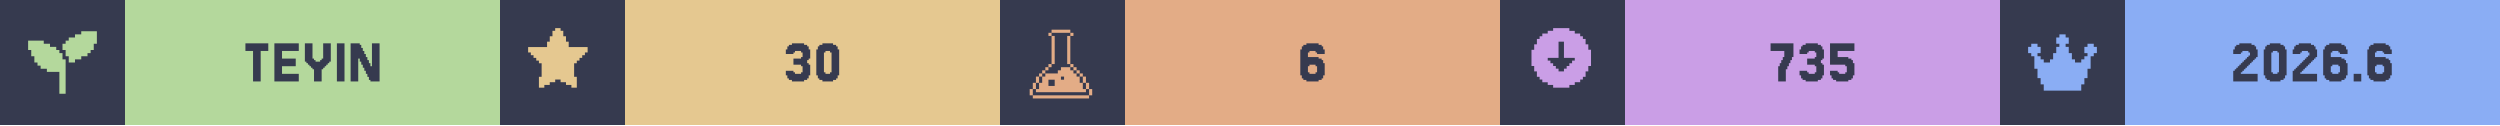
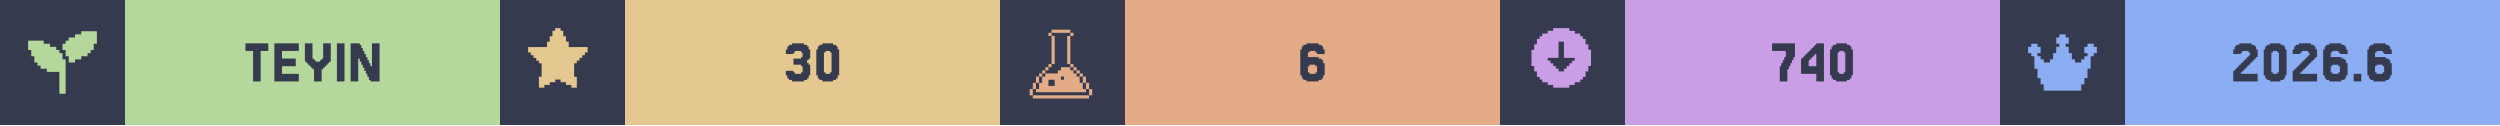
<svg xmlns="http://www.w3.org/2000/svg" width="1200" viewBox="0 0 200 10">
  <g>
    <rect width="200" height="10" fill="#363a4f" />
    <g class="badge" transform="translate(0 0)">
      <path transform="translate(2 2) scale(0.25)" fill="#b4d89c" d="M 18 2 L 18 3 L 16 3 L 16 4 L 14 4 L 14 5 L 13 5 L 13 6 L 12 6 L 12 8 L 13 8 L 13 10 L 14 10 L 14 12 L 16 12 L 16 11 L 18 11 L 18 10 L 20 10 L 20 9 L 21 9 L 21 8 L 22 8 L 22 6 L 23 6 L 23 2 L 18 2 z M 1 5 L 1 8 L 2 8 L 2 10 L 3 10 L 3 12 L 4 12 L 4 13 L 5 13 L 5 14 L 7 14 L 7 15 L 11 15 L 11 22 L 13 22 L 13 11 L 12 11 L 12 9 L 11 9 L 11 8 L 10 8 L 10 7 L 8 7 L 8 6 L 6 6 L 6 5 L 1 5 z" />
      <rect fill="#b4d89c" width="30" height="10" x="10" y="0" />
      <path fill="#363a4f" d="M21.463 3.467V4.077H20.854V6.516H20.244V4.077H19.634V3.467Z M23.902 5.907V6.516H21.951V3.467H23.902V4.077H22.561V4.687H23.659V5.297H22.561V5.907Z M25.122 5.541H25V5.419H24.878V5.297H24.756V5.175H24.634V5.053H24.512V4.931H24.39V3.467H25V4.687H25.122V4.809H25.244V4.931H25.61V4.809H25.732V4.687H25.854V3.467H26.463V4.931H26.341V5.053H26.22V5.175H26.098V5.297H25.976V5.419H25.854V5.541H25.732V6.516H25.122Z M27.561 3.467V6.516H26.951V3.467Z M29.756 5.297V3.467H30.366V6.516H29.634V6.394H29.512V6.15H29.39V5.907H29.268V5.663H29.146V5.419H29.024V5.175H28.902V4.931H28.78V4.687H28.659V6.516H28.049V3.467H28.78V3.589H28.902V3.833H29.024V4.077H29.146V4.321H29.268V4.565H29.39V4.809H29.512V5.053H29.634V5.297Z" />
    </g>
    <g class="badge" transform="translate(40 0)">
      <path transform="" fill="#e5c890" d="M5.929 6.145h.216v.866h-.433v-.217H5.28v-.216h-.432v-.216h-.433v.216H3.98v.216h-.433v.217h-.433v-.866h.217V5.063h-.217v-.216H2.9V4.63h-.217v-.216h-.216v-.217H2.25v-.432h1.515v-.433h.216v-.433h.216v-.433h.217V2.25h.433v.216h.216v.433h.216v.433h.217v.433H7.01v.432h-.217v.217h-.216v.216h-.216v.217h-.217v.216H5.93z" />
      <rect fill="#e5c890" width="30" height="10" x="10" y="0" />
      <path fill="#363a4f" d="M23.476 5.663V5.785H23.598V5.907H24.085V5.785H24.207V5.297H24.085V5.175H23.476V4.687H24.085V4.565H24.207V4.199H24.085V4.077H23.598V4.199H23.476V4.321H22.866V3.955H22.988V3.711H23.11V3.589H23.354V3.467H24.329V3.589H24.573V3.711H24.695V3.955H24.817V4.687H24.695V4.809H24.573V5.053H24.695V5.175H24.817V6.029H24.695V6.272H24.573V6.394H24.329V6.516H23.354V6.394H23.11V6.272H22.988V6.029H22.866V5.663Z M27.012 6.029V6.272H26.89V6.394H26.646V6.516H25.793V6.394H25.549V6.272H25.427V6.029H25.305V3.955H25.427V3.711H25.549V3.589H25.793V3.467H26.646V3.589H26.89V3.711H27.012V3.955H27.134V6.029ZM26.037 5.785V5.907H26.402V5.785H26.524V4.199H26.402V4.077H26.037V4.199H25.915V5.785Z" />
    </g>
    <g class="badge" transform="translate(80 0)">
      <path transform="translate(2 2) scale(0.25)" fill="#e3ac86" d="M 8.502 1.5 L 8.502 2.5 L 14.504 2.5 L 14.504 1.5 L 8.502 1.5 z M 14.504 2.5 L 14.504 3.5 L 15.504 3.5 L 15.504 2.5 L 14.504 2.5 z M 14.504 3.5 L 13.502 3.5 L 13.502 12.502 L 14.504 12.502 L 14.504 3.5 z M 14.504 12.502 L 14.504 13.502 L 15.504 13.502 L 15.504 12.502 L 14.504 12.502 z M 15.504 13.502 L 15.504 14.504 L 16.504 14.504 L 16.504 15.504 L 17.504 15.504 L 17.504 16.504 L 18.504 16.504 L 18.504 15.502 L 17.504 15.502 L 17.504 14.502 L 16.504 14.502 L 16.504 13.502 L 15.504 13.502 z M 18.504 16.504 L 18.504 18.504 L 19.504 18.504 L 19.504 16.504 L 18.504 16.504 z M 19.504 18.504 L 19.504 20.504 L 20.504 20.504 L 20.504 18.504 L 19.504 18.504 z M 20.504 20.504 L 20.504 22.504 L 21.504 22.504 L 21.504 20.504 L 20.504 20.504 z M 19.504 20.504 L 18.504 20.504 L 18.504 18.504 L 17.504 18.504 L 17.504 16.504 L 16.504 16.504 L 16.504 15.504 L 15.504 15.504 L 15.504 14.504 L 14.504 14.504 L 14.504 13.502 L 11.502 13.502 L 11.502 14.504 L 10.502 14.504 L 10.502 15.504 L 6.502 15.504 L 6.502 16.504 L 5.5 16.504 L 5.5 18.504 L 4.5 18.504 L 4.5 20.504 L 3.5 20.504 L 3.5 21.504 L 19.504 21.504 L 19.504 20.504 z M 3.5 20.504 L 3.5 18.504 L 2.5 18.504 L 2.5 20.504 L 3.5 20.504 z M 2.5 20.504 L 1.5 20.504 L 1.5 22.504 L 2.5 22.504 L 2.5 20.504 z M 3.5 18.504 L 4.5 18.504 L 4.5 16.504 L 3.5 16.504 L 3.5 18.504 z M 4.5 16.504 L 5.5 16.504 L 5.5 15.504 L 6.502 15.504 L 6.502 14.504 L 7.502 14.504 L 7.502 13.502 L 6.502 13.502 L 6.502 14.502 L 5.5 14.502 L 5.5 15.502 L 4.5 15.502 L 4.5 16.504 z M 7.502 13.502 L 8.502 13.502 L 8.502 12.502 L 7.502 12.502 L 7.502 13.502 z M 8.502 12.502 L 9.502 12.502 L 9.502 3.5 L 8.502 3.5 L 8.502 12.502 z M 8.502 3.5 L 8.502 2.5 L 7.502 2.5 L 7.502 3.5 L 8.502 3.5 z M 11.502 16.504 L 12.502 16.504 L 12.502 17.504 L 11.502 17.504 L 11.502 16.504 z M 7.502 17.504 L 9.502 17.504 L 9.502 19.504 L 7.502 19.504 L 7.502 17.504 z M 2.5 22.506 L 2.5 23.506 L 20.504 23.506 L 20.504 22.506 L 2.5 22.506 z" />
      <rect fill="#e3ac86" width="30" height="10" x="10" y="0" />
      <path fill="#363a4f" d="M24.756 5.785V5.907H25.244V5.785H25.366V5.297H25.244V5.175H24.756V5.297H24.634V5.785ZM24.634 4.565H25.488V4.687H25.732V4.809H25.854V5.053H25.976V6.029H25.854V6.272H25.732V6.394H25.488V6.516H24.512V6.394H24.268V6.272H24.146V6.029H24.024V3.955H24.146V3.711H24.268V3.589H24.512V3.467H25.488V3.589H25.732V3.711H25.854V3.955H25.976V4.321H25.366V4.199H25.244V4.077H24.756V4.199H24.634Z" />
    </g>
    <g class="badge" transform="translate(120 0)">
      <path transform="" fill="#ca9ee6" d="M5.55 6.794h.432v-.216h.433v-.216h.216v-.217h.217v-.433h.216V5.28h.217V3.981h-.217v-.433h-.216v-.433h-.217V2.9h-.216v-.217h-.433v-.216h-.433V2.25h-1.298v.216h-.433v.216h-.433V2.9h-.216v.216h-.217v.433h-.216v.433h-.217v1.298h.217v.433h.216v.433h.217v.217h.216v.216h.433v.216h.433v.217h1.298zm-1.083-1.298v-.217h-.216v-.216h-.217v-.216h-.216V4.63h.866V3.332h.432V4.63h.866v.217h-.216v.216h-.217v.216h-.216v.217h-.217v.216h-.432v-.216z" />
      <rect fill="#ca9ee6" width="30" height="10" x="10" y="0" />
-       <path fill="#363a4f" d="M22.378 5.297V5.053H22.5V4.809H22.622V4.565H22.744V4.077H21.646V3.467H23.476V4.565H23.354V4.809H23.232V5.053H23.11V5.297H22.988V5.541H22.866V6.516H22.256V5.297Z M24.573 5.663V5.785H24.695V5.907H25.183V5.785H25.305V5.297H25.183V5.175H24.573V4.687H25.183V4.565H25.305V4.199H25.183V4.077H24.695V4.199H24.573V4.321H23.963V3.955H24.085V3.711H24.207V3.589H24.451V3.467H25.427V3.589H25.671V3.711H25.793V3.955H25.915V4.687H25.793V4.809H25.671V5.053H25.793V5.175H25.915V6.029H25.793V6.272H25.671V6.394H25.427V6.516H24.451V6.394H24.207V6.272H24.085V6.029H23.963V5.663Z M27.012 5.663V5.785H27.134V5.907H27.622V5.785H27.744V5.297H27.622V5.175H26.402V3.467H28.354V4.077H27.012V4.565H27.866V4.687H28.11V4.809H28.232V5.053H28.354V6.029H28.232V6.272H28.11V6.394H27.866V6.516H26.89V6.394H26.646V6.272H26.524V6.029H26.402V5.663Z" />
+       <path fill="#363a4f" d="M22.5 5.297V5.053H22.622V4.809H22.744V4.565H22.866V4.077H21.768V3.467H23.598V4.565H23.476V4.809H23.354V5.053H23.232V5.297H23.11V5.541H22.988V6.516H22.378V5.297Z M24.695 4.199V4.077H24.817V3.955H24.939V3.833H25.061V3.711H25.183V3.589H25.305V3.467H25.915V6.516H25.305V5.907H24.085V4.687H24.207V4.565H24.329V4.443H24.451V4.321H24.573V4.199ZM24.939 4.565V4.687H24.817V4.809H24.695V5.297H25.305V4.321H25.183V4.443H25.061V4.565Z M28.11 6.029V6.272H27.988V6.394H27.744V6.516H26.89V6.394H26.646V6.272H26.524V6.029H26.402V3.955H26.524V3.711H26.646V3.589H26.89V3.467H27.744V3.589H27.988V3.711H28.11V3.955H28.232V6.029ZM27.134 5.785V5.907H27.5V5.785H27.622V4.199H27.5V4.077H27.134V4.199H27.012V5.785Z" />
    </g>
    <g class="badge" transform="translate(160 0)">
      <path transform="translate(2 2) scale(0.25)" fill="#8aadf4" d="M23 7v2h-1v1h-1v4h-1v3h-1v2h-1v2H6v-2H5v-2H4v-3H3v-4H2V9H1V7h1V6h2v1h1v2H4v1h1v1h1v1h2v-1h1V9h1V7h1V6h-1V4h1V3h2v1h1v2h-1v1h1v2h1v2h1v1h2v-1h1v-1h1V9h-1V7h1V6h2v1z" />
      <rect fill="#8aadf4" width="30" height="10" x="10" y="0" />
      <path fill="#363a4f" d="M19.39 5.663V5.785H19.268V5.907H20.61V6.516H18.659V5.663H18.78V5.541H18.902V5.419H19.024V5.297H19.146V5.175H19.268V5.053H19.39V4.931H19.512V4.809H19.634V4.687H19.756V4.565H19.878V4.443H20V4.199H19.878V4.077H19.39V4.199H19.268V4.321H18.659V3.955H18.78V3.711H18.902V3.589H19.146V3.467H20.122V3.589H20.366V3.711H20.488V3.955H20.61V4.565H20.488V4.687H20.366V4.809H20.244V4.931H20.122V5.053H20V5.175H19.878V5.297H19.756V5.419H19.634V5.541H19.512V5.663Z M22.805 6.029V6.272H22.683V6.394H22.439V6.516H21.585V6.394H21.341V6.272H21.22V6.029H21.098V3.955H21.22V3.711H21.341V3.589H21.585V3.467H22.439V3.589H22.683V3.711H22.805V3.955H22.927V6.029ZM21.829 5.785V5.907H22.195V5.785H22.317V4.199H22.195V4.077H21.829V4.199H21.707V5.785Z M24.146 5.663V5.785H24.024V5.907H25.366V6.516H23.415V5.663H23.537V5.541H23.659V5.419H23.78V5.297H23.902V5.175H24.024V5.053H24.146V4.931H24.268V4.809H24.39V4.687H24.512V4.565H24.634V4.443H24.756V4.199H24.634V4.077H24.146V4.199H24.024V4.321H23.415V3.955H23.537V3.711H23.659V3.589H23.902V3.467H24.878V3.589H25.122V3.711H25.244V3.955H25.366V4.565H25.244V4.687H25.122V4.809H25V4.931H24.878V5.053H24.756V5.175H24.634V5.297H24.512V5.419H24.39V5.541H24.268V5.663Z M26.585 5.785V5.907H27.073V5.785H27.195V5.297H27.073V5.175H26.585V5.297H26.463V5.785ZM26.463 4.565H27.317V4.687H27.561V4.809H27.683V5.053H27.805V6.029H27.683V6.272H27.561V6.394H27.317V6.516H26.341V6.394H26.098V6.272H25.976V6.029H25.854V3.955H25.976V3.711H26.098V3.589H26.341V3.467H27.317V3.589H27.561V3.711H27.683V3.955H27.805V4.321H27.195V4.199H27.073V4.077H26.585V4.199H26.463Z M28.902 5.907V6.516H28.293V5.907Z M30.122 5.785V5.907H30.61V5.785H30.732V5.297H30.61V5.175H30.122V5.297H30V5.785ZM30 4.565H30.854V4.687H31.098V4.809H31.22V5.053H31.341V6.029H31.22V6.272H31.098V6.394H30.854V6.516H29.878V6.394H29.634V6.272H29.512V6.029H29.39V3.955H29.512V3.711H29.634V3.589H29.878V3.467H30.854V3.589H31.098V3.711H31.22V3.955H31.341V4.321H30.732V4.199H30.61V4.077H30.122V4.199H30Z" />
    </g>
  </g>
</svg>
